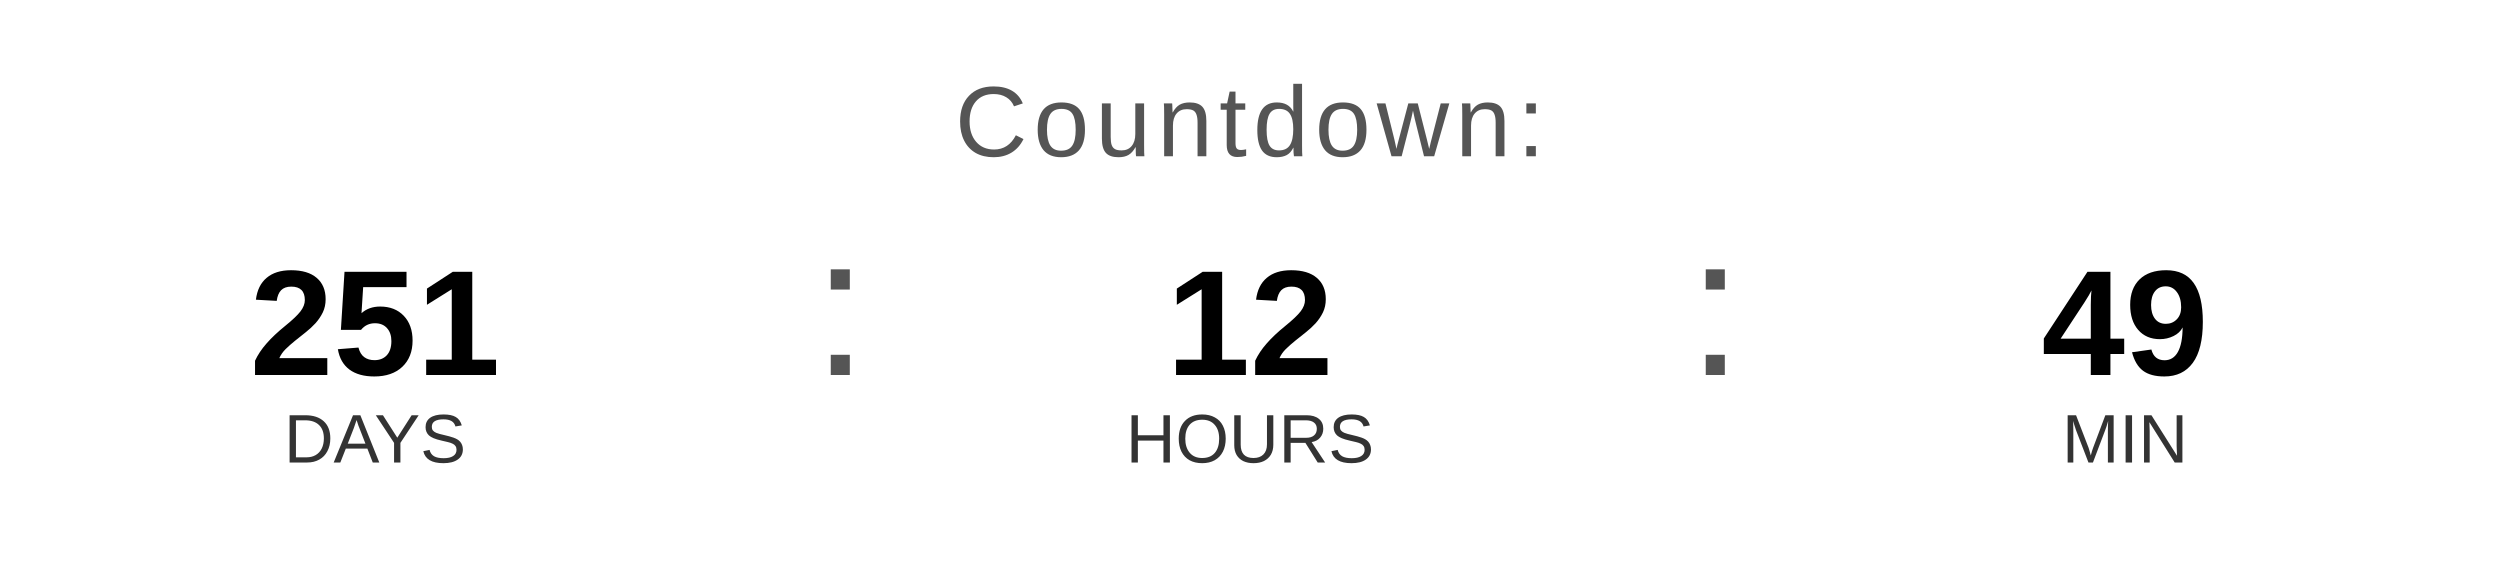
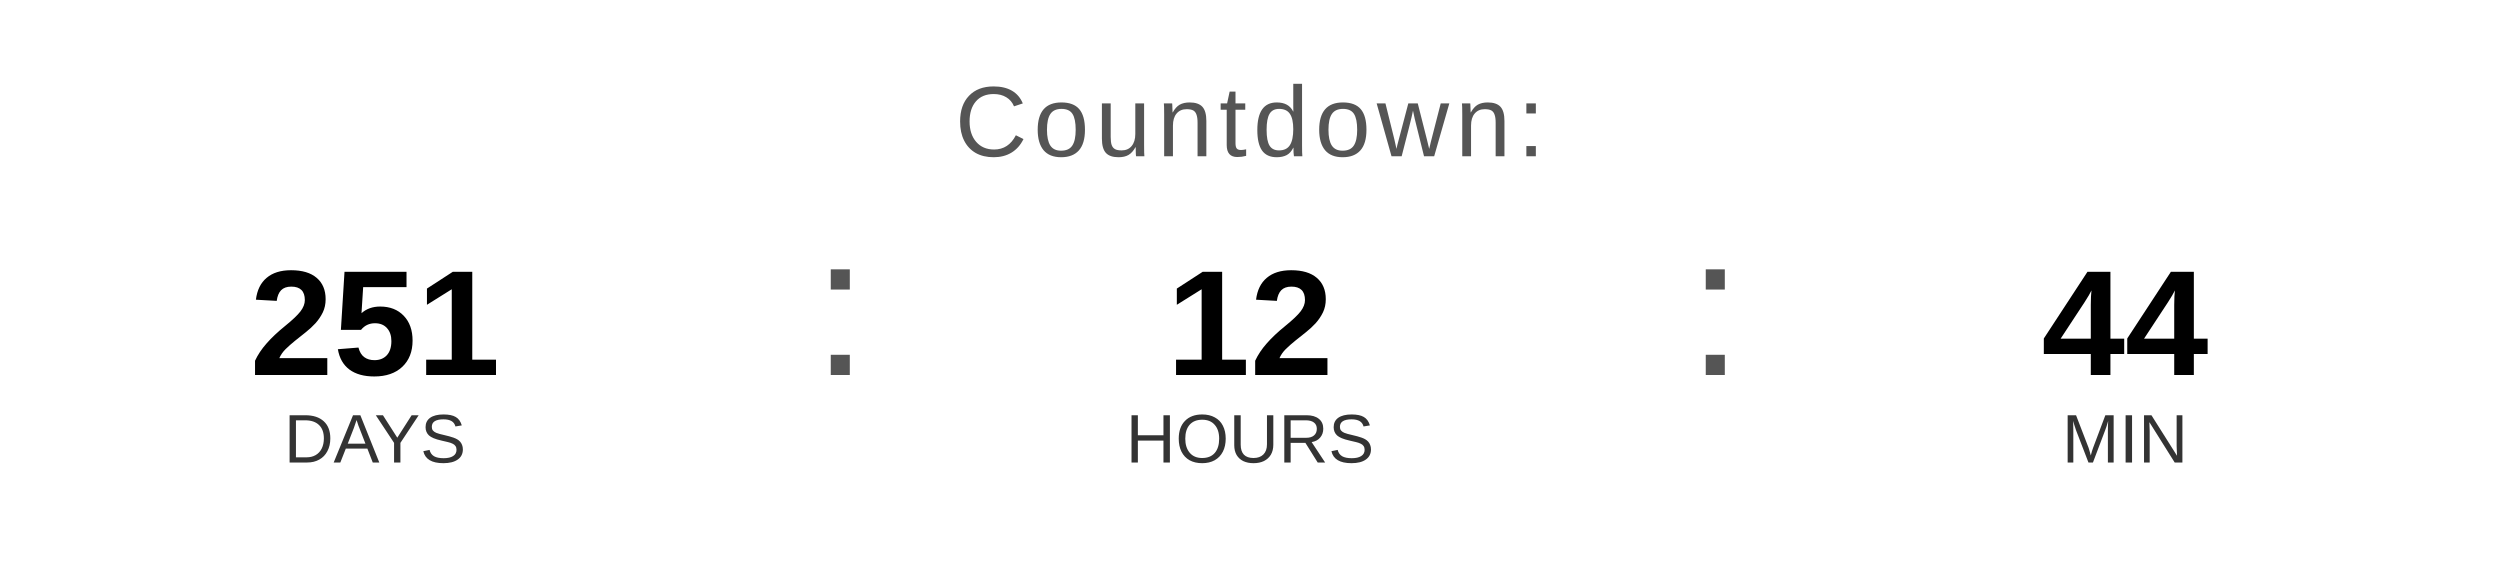
<svg xmlns="http://www.w3.org/2000/svg" width="400" height="90" viewBox="0 0 400 90">
  <text x="200" y="25" font-family="Arial, Helvetica, sans-serif" font-size="16" fill="#555555" text-anchor="middle" letter-spacing="1">
    Countdown:
  </text>
  <text x="60" y="60" font-family="Arial, Helvetica, sans-serif" font-size="24" font-weight="bold" fill="#000000" text-anchor="middle">251</text>
  <text x="60" y="74" font-family="Arial, Helvetica, sans-serif" font-size="11" fill="#333333" text-anchor="middle">DAYS</text>
  <text x="130" y="60" font-family="Arial, sans-serif" font-size="32" fill="#555555">:</text>
  <text x="200" y="60" font-family="Arial, Helvetica, sans-serif" font-size="24" font-weight="bold" fill="#000000" text-anchor="middle">12</text>
  <text x="200" y="74" font-family="Arial, Helvetica, sans-serif" font-size="11" fill="#333333" text-anchor="middle">HOURS</text>
  <text x="270" y="60" font-family="Arial, sans-serif" font-size="32" fill="#555555">:</text>
-   <text x="340" y="60" font-family="Arial, Helvetica, sans-serif" font-size="24" font-weight="bold" fill="#000000" text-anchor="middle">49</text>
+   <text x="340" y="60" font-family="Arial, Helvetica, sans-serif" font-size="24" font-weight="bold" fill="#000000" text-anchor="middle">44</text>
  <text x="340" y="74" font-family="Arial, Helvetica, sans-serif" font-size="11" fill="#333333" text-anchor="middle">MIN</text>
</svg>
